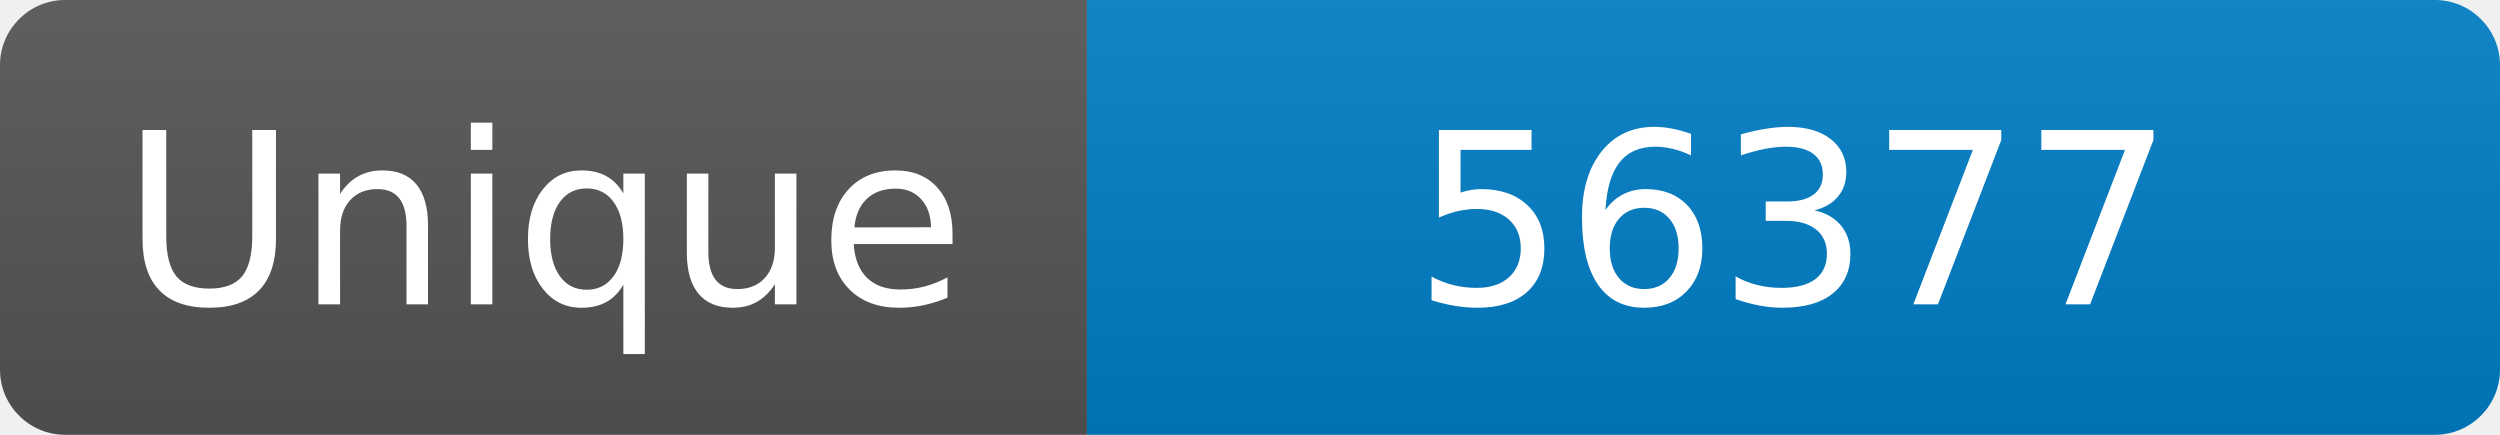
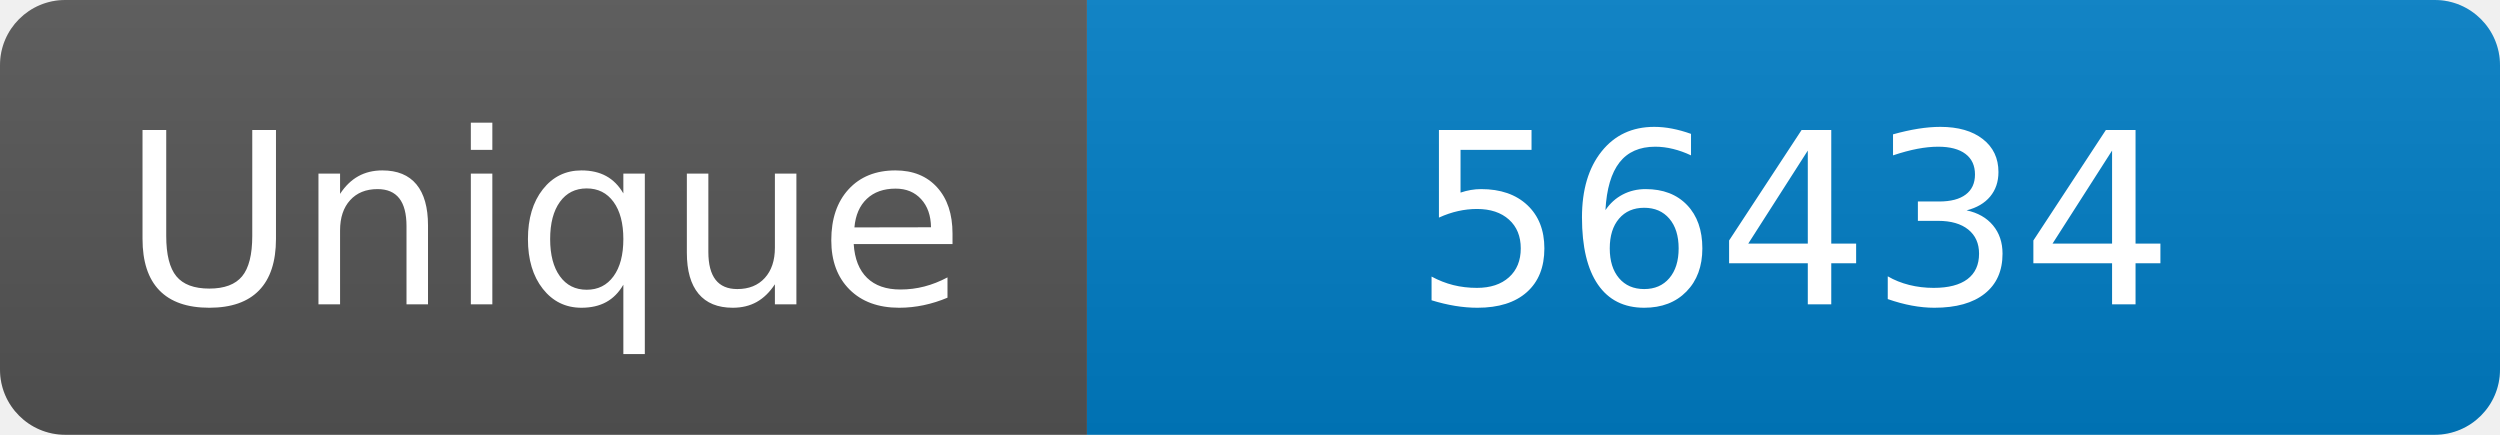
<svg xmlns="http://www.w3.org/2000/svg" width="115" height="20" role="img" aria-label="Maintained?: yes">
  <linearGradient id="s" x2="0" y2="100%">
    <stop offset="0" stop-color="#bbb" stop-opacity=".1" />
    <stop offset="1" stop-opacity=".1" />
  </linearGradient>
  <clipPath id="r">
    <rect width="115" height="20" rx="3" fill="#fff" />
  </clipPath>
  <g clip-path="url(#r)">
    <rect width="50" height="20" fill="#555" />
    <rect x="50" width="160" height="20" fill="#007ec6" />
    <rect width="115" height="20" fill="url(#s)" />
  </g>
  <g fill="#fff" text-anchor="middle" font-family="Verdana,Geneva,DejaVu Sans,sans-serif" font-size="110">
    <text x="250" y="140" transform="scale(.1)" fill="#fff">Unique</text>
-     <text x="825" y="140" transform="scale(.1)" fill="#fff">56377</text>
+     <text x="825" y="140" transform="scale(.1)" fill="#fff">56434</text>
  </g>
</svg>
